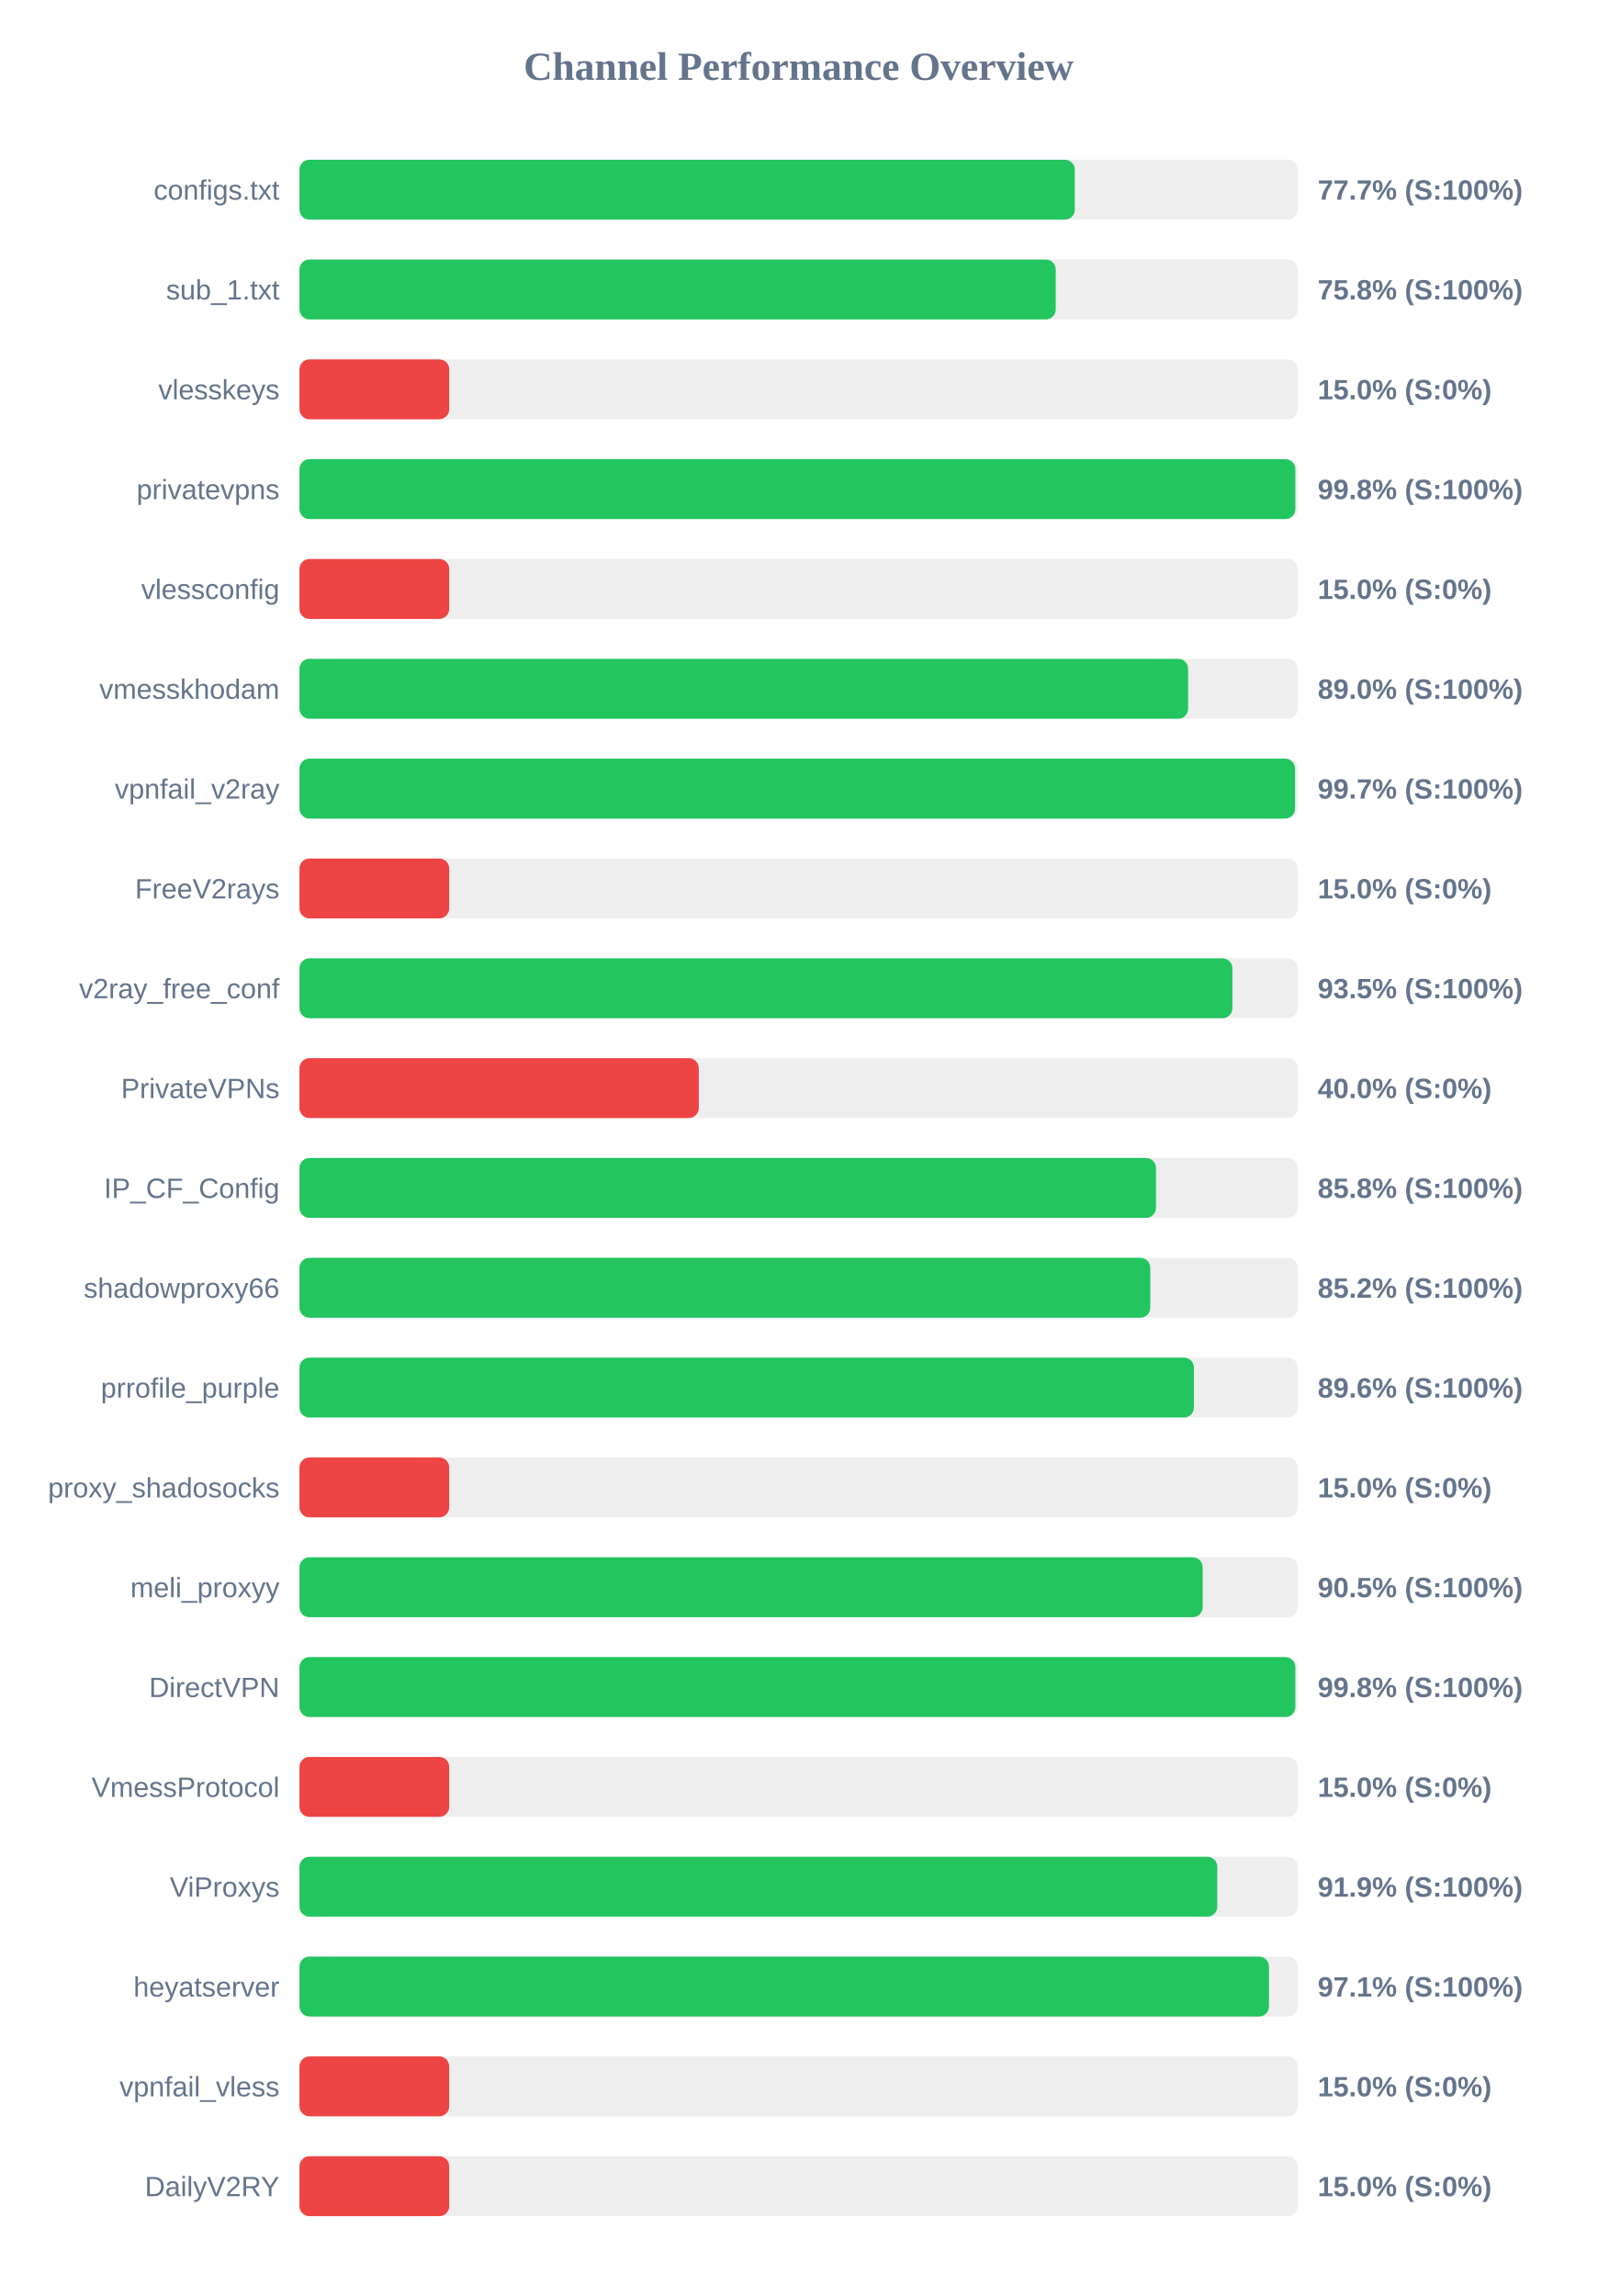
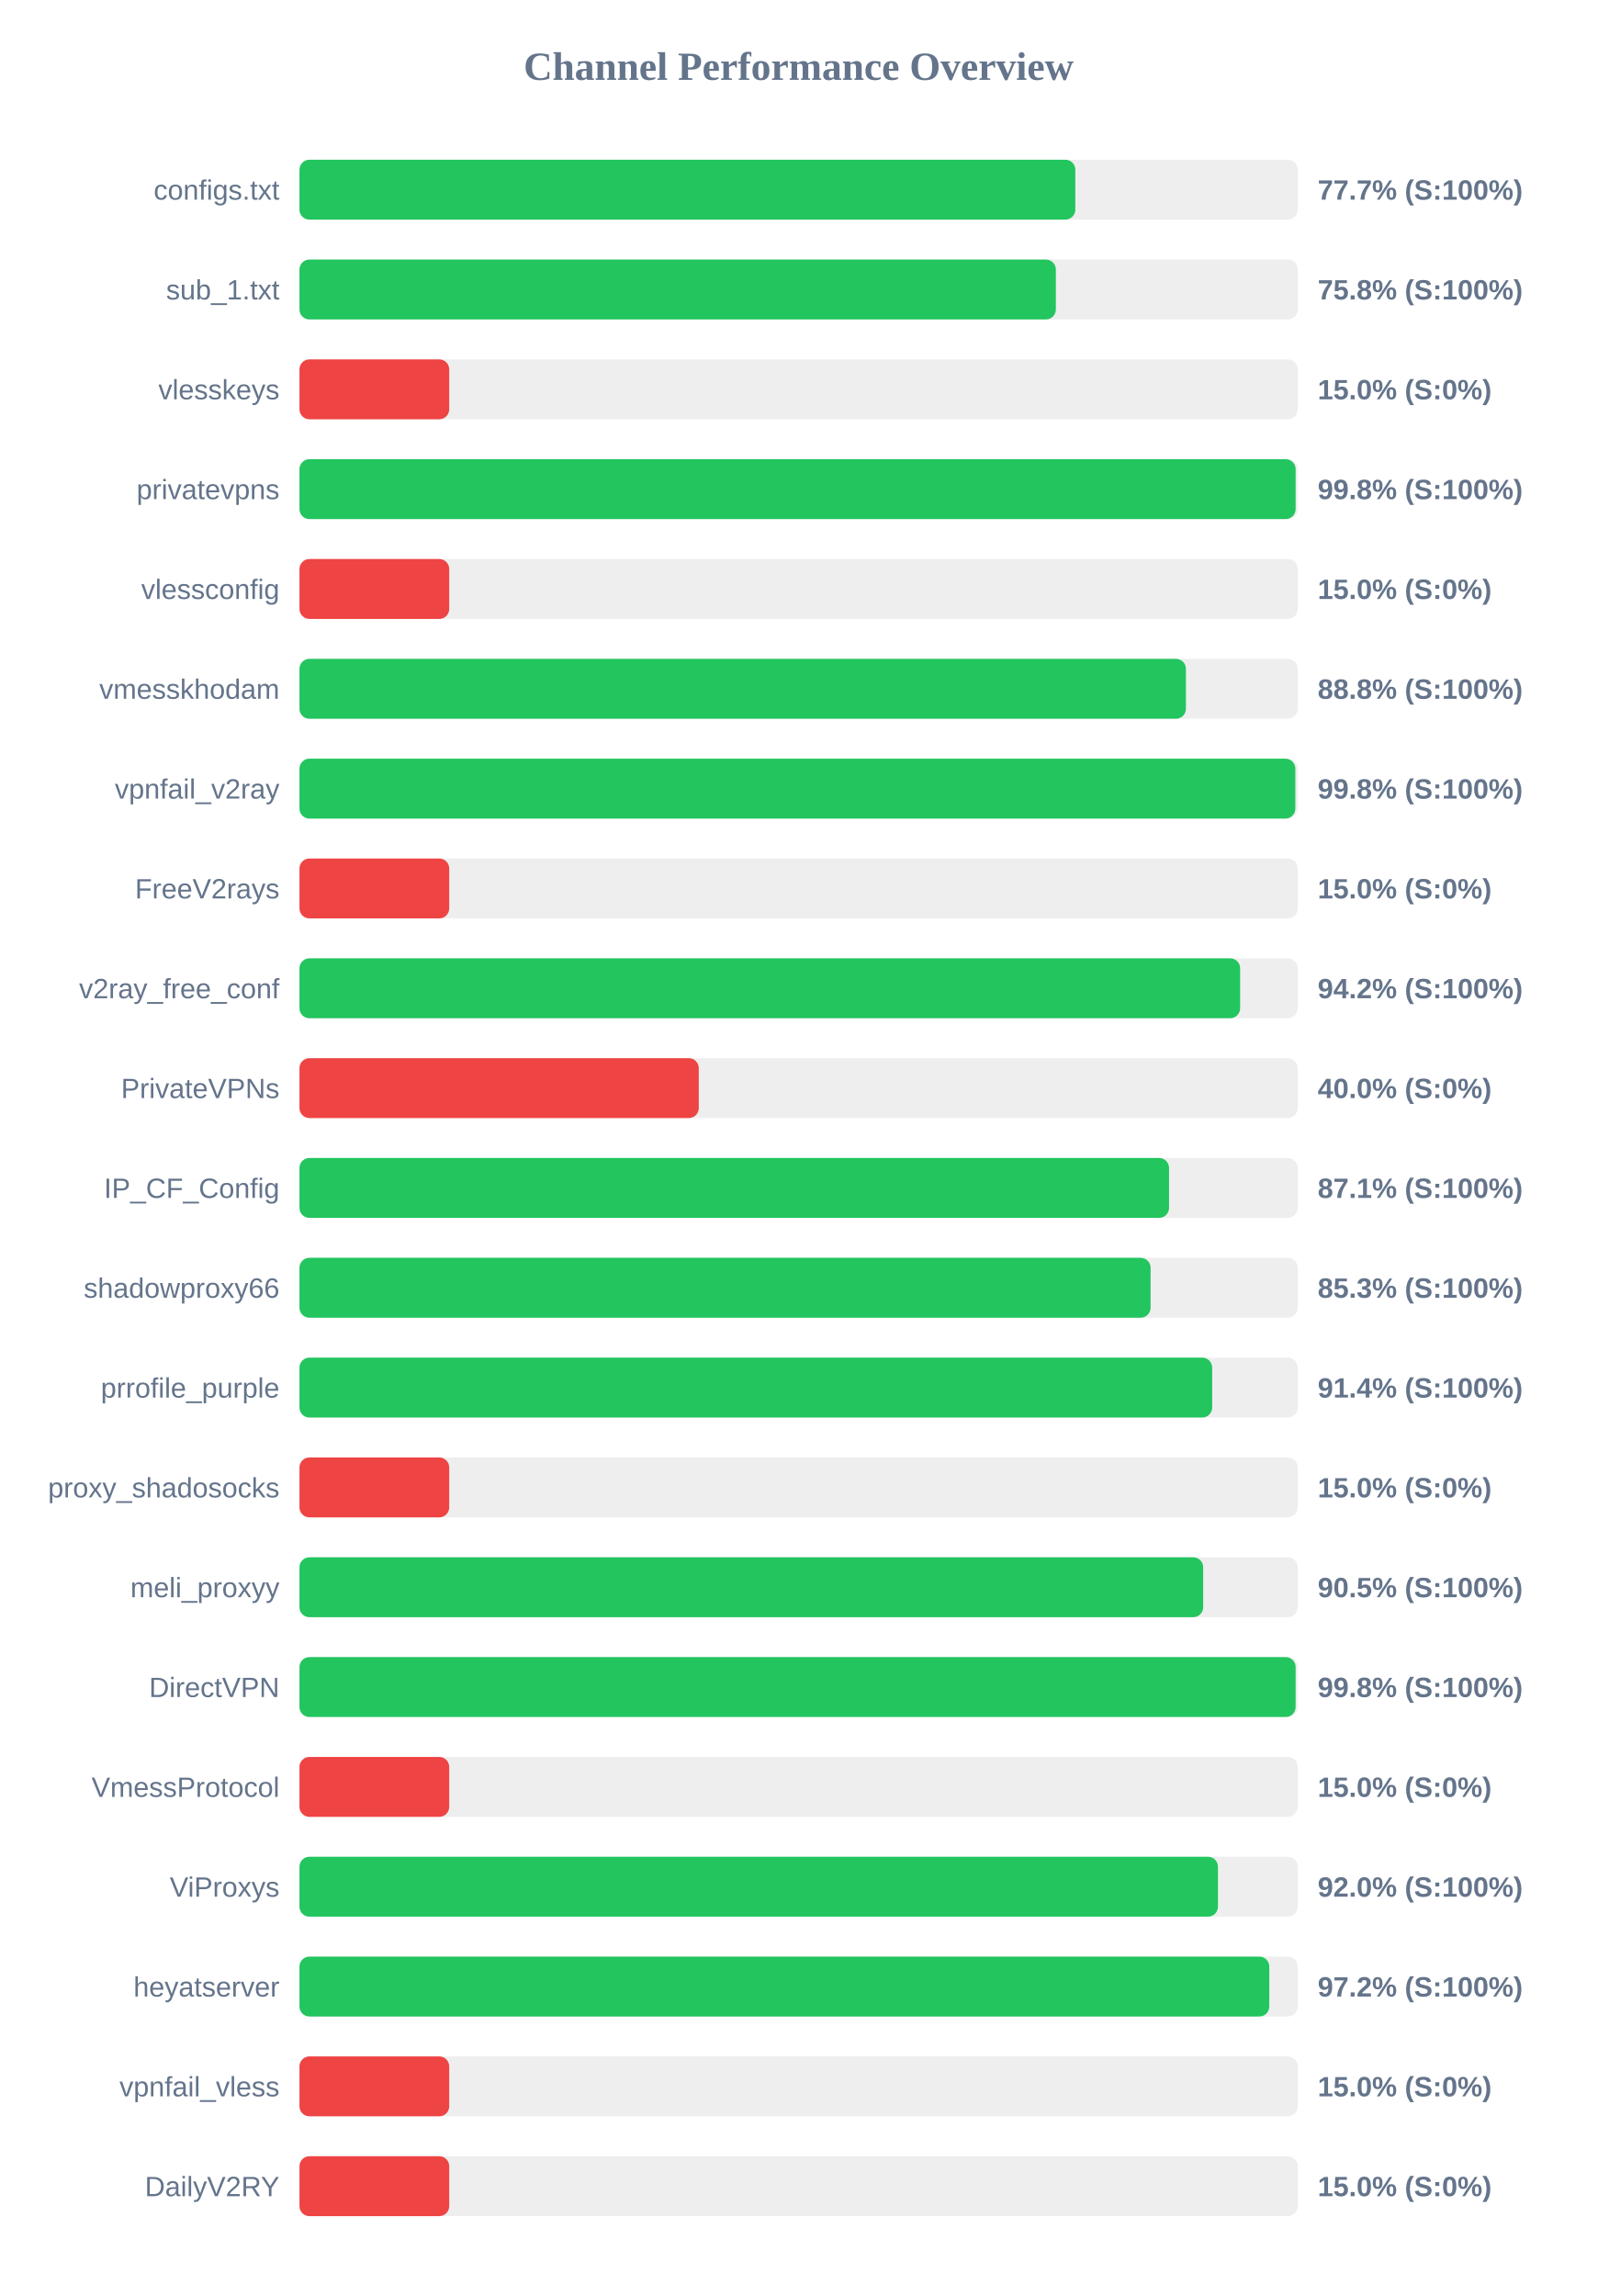
<svg xmlns="http://www.w3.org/2000/svg" width="800" height="1150" version="1.1">
  <style>
        .row { font: 14px Arial; fill: #64748b; }
        .score { font: bold 14px Arial; fill: #64748b; }
    </style>
  <text x="400" y="40" text-anchor="middle" font-size="20px" font-weight="bold" fill="#64748b">Channel Performance Overview</text>
  <rect x="150" y="80" width="500" height="30" fill="#eee" rx="5" />
-   <rect x="150" y="80" width="388.35" height="30" fill="#22c55e" rx="5" />
+   <rect x="150" y="80" width="388.6" height="30" fill="#22c55e" rx="5" />
  <text x="140" y="100" text-anchor="end" class="row">configs.txt</text>
  <text x="660" y="100" text-anchor="start" class="score">77.7% (S:100%)</text>
  <rect x="150" y="130" width="500" height="30" fill="#eee" rx="5" />
-   <rect x="150" y="130" width="378.8" height="30" fill="#22c55e" rx="5" />
+   <rect x="150" y="130" width="378.85" height="30" fill="#22c55e" rx="5" />
  <text x="140" y="150" text-anchor="end" class="row">sub_1.txt</text>
  <text x="660" y="150" text-anchor="start" class="score">75.8% (S:100%)</text>
  <rect x="150" y="180" width="500" height="30" fill="#eee" rx="5" />
  <rect x="150" y="180" width="75.0" height="30" fill="#ef4444" rx="5" />
  <text x="140" y="200" text-anchor="end" class="row">vlesskeys</text>
  <text x="660" y="200" text-anchor="start" class="score">15.0% (S:0%)</text>
  <rect x="150" y="230" width="500" height="30" fill="#eee" rx="5" />
-   <rect x="150" y="230" width="498.8" height="30" fill="#22c55e" rx="5" />
+   <rect x="150" y="230" width="498.95" height="30" fill="#22c55e" rx="5" />
  <text x="140" y="250" text-anchor="end" class="row">privatevpns</text>
  <text x="660" y="250" text-anchor="start" class="score">99.8% (S:100%)</text>
  <rect x="150" y="280" width="500" height="30" fill="#eee" rx="5" />
  <rect x="150" y="280" width="75.0" height="30" fill="#ef4444" rx="5" />
  <text x="140" y="300" text-anchor="end" class="row">vlessconfig</text>
  <text x="660" y="300" text-anchor="start" class="score">15.0% (S:0%)</text>
  <rect x="150" y="330" width="500" height="30" fill="#eee" rx="5" />
-   <rect x="150" y="330" width="445.1" height="30" fill="#22c55e" rx="5" />
+   <rect x="150" y="330" width="444.0" height="30" fill="#22c55e" rx="5" />
  <text x="140" y="350" text-anchor="end" class="row">vmesskhodam</text>
-   <text x="660" y="350" text-anchor="start" class="score">89.0% (S:100%)</text>
+   <text x="660" y="350" text-anchor="start" class="score">88.8% (S:100%)</text>
  <rect x="150" y="380" width="500" height="30" fill="#eee" rx="5" />
-   <rect x="150" y="380" width="498.65" height="30" fill="#22c55e" rx="5" />
+   <rect x="150" y="380" width="498.8" height="30" fill="#22c55e" rx="5" />
  <text x="140" y="400" text-anchor="end" class="row">vpnfail_v2ray</text>
-   <text x="660" y="400" text-anchor="start" class="score">99.7% (S:100%)</text>
+   <text x="660" y="400" text-anchor="start" class="score">99.8% (S:100%)</text>
  <rect x="150" y="430" width="500" height="30" fill="#eee" rx="5" />
  <rect x="150" y="430" width="75.0" height="30" fill="#ef4444" rx="5" />
  <text x="140" y="450" text-anchor="end" class="row">FreeV2rays</text>
  <text x="660" y="450" text-anchor="start" class="score">15.0% (S:0%)</text>
  <rect x="150" y="480" width="500" height="30" fill="#eee" rx="5" />
-   <rect x="150" y="480" width="467.3" height="30" fill="#22c55e" rx="5" />
+   <rect x="150" y="480" width="471.15" height="30" fill="#22c55e" rx="5" />
  <text x="140" y="500" text-anchor="end" class="row">v2ray_free_conf</text>
-   <text x="660" y="500" text-anchor="start" class="score">93.5% (S:100%)</text>
+   <text x="660" y="500" text-anchor="start" class="score">94.2% (S:100%)</text>
  <rect x="150" y="530" width="500" height="30" fill="#eee" rx="5" />
  <rect x="150" y="530" width="200.0" height="30" fill="#ef4444" rx="5" />
  <text x="140" y="550" text-anchor="end" class="row">PrivateVPNs</text>
  <text x="660" y="550" text-anchor="start" class="score">40.0% (S:0%)</text>
  <rect x="150" y="580" width="500" height="30" fill="#eee" rx="5" />
-   <rect x="150" y="580" width="429.0" height="30" fill="#22c55e" rx="5" />
+   <rect x="150" y="580" width="435.55" height="30" fill="#22c55e" rx="5" />
  <text x="140" y="600" text-anchor="end" class="row">IP_CF_Config</text>
-   <text x="660" y="600" text-anchor="start" class="score">85.8% (S:100%)</text>
+   <text x="660" y="600" text-anchor="start" class="score">87.1% (S:100%)</text>
  <rect x="150" y="630" width="500" height="30" fill="#eee" rx="5" />
-   <rect x="150" y="630" width="426.15" height="30" fill="#22c55e" rx="5" />
+   <rect x="150" y="630" width="426.3" height="30" fill="#22c55e" rx="5" />
  <text x="140" y="650" text-anchor="end" class="row">shadowproxy66</text>
-   <text x="660" y="650" text-anchor="start" class="score">85.2% (S:100%)</text>
+   <text x="660" y="650" text-anchor="start" class="score">85.3% (S:100%)</text>
  <rect x="150" y="680" width="500" height="30" fill="#eee" rx="5" />
-   <rect x="150" y="680" width="448.0" height="30" fill="#22c55e" rx="5" />
+   <rect x="150" y="680" width="457.15" height="30" fill="#22c55e" rx="5" />
  <text x="140" y="700" text-anchor="end" class="row">prrofile_purple</text>
-   <text x="660" y="700" text-anchor="start" class="score">89.6% (S:100%)</text>
+   <text x="660" y="700" text-anchor="start" class="score">91.4% (S:100%)</text>
  <rect x="150" y="730" width="500" height="30" fill="#eee" rx="5" />
  <rect x="150" y="730" width="75.0" height="30" fill="#ef4444" rx="5" />
  <text x="140" y="750" text-anchor="end" class="row">proxy_shadosocks</text>
  <text x="660" y="750" text-anchor="start" class="score">15.0% (S:0%)</text>
  <rect x="150" y="780" width="500" height="30" fill="#eee" rx="5" />
-   <rect x="150" y="780" width="452.4" height="30" fill="#22c55e" rx="5" />
+   <rect x="150" y="780" width="452.65" height="30" fill="#22c55e" rx="5" />
  <text x="140" y="800" text-anchor="end" class="row">meli_proxyy</text>
  <text x="660" y="800" text-anchor="start" class="score">90.5% (S:100%)</text>
  <rect x="150" y="830" width="500" height="30" fill="#eee" rx="5" />
-   <rect x="150" y="830" width="498.8" height="30" fill="#22c55e" rx="5" />
+   <rect x="150" y="830" width="498.95" height="30" fill="#22c55e" rx="5" />
  <text x="140" y="850" text-anchor="end" class="row">DirectVPN</text>
  <text x="660" y="850" text-anchor="start" class="score">99.8% (S:100%)</text>
  <rect x="150" y="880" width="500" height="30" fill="#eee" rx="5" />
  <rect x="150" y="880" width="75.0" height="30" fill="#ef4444" rx="5" />
  <text x="140" y="900" text-anchor="end" class="row">VmessProtocol</text>
  <text x="660" y="900" text-anchor="start" class="score">15.0% (S:0%)</text>
  <rect x="150" y="930" width="500" height="30" fill="#eee" rx="5" />
-   <rect x="150" y="930" width="459.7" height="30" fill="#22c55e" rx="5" />
+   <rect x="150" y="930" width="460.05" height="30" fill="#22c55e" rx="5" />
  <text x="140" y="950" text-anchor="end" class="row">ViProxys</text>
-   <text x="660" y="950" text-anchor="start" class="score">91.9% (S:100%)</text>
+   <text x="660" y="950" text-anchor="start" class="score">92.0% (S:100%)</text>
  <rect x="150" y="980" width="500" height="30" fill="#eee" rx="5" />
-   <rect x="150" y="980" width="485.6" height="30" fill="#22c55e" rx="5" />
+   <rect x="150" y="980" width="485.75" height="30" fill="#22c55e" rx="5" />
  <text x="140" y="1000" text-anchor="end" class="row">heyatserver</text>
-   <text x="660" y="1000" text-anchor="start" class="score">97.1% (S:100%)</text>
+   <text x="660" y="1000" text-anchor="start" class="score">97.2% (S:100%)</text>
  <rect x="150" y="1030" width="500" height="30" fill="#eee" rx="5" />
  <rect x="150" y="1030" width="75.0" height="30" fill="#ef4444" rx="5" />
  <text x="140" y="1050" text-anchor="end" class="row">vpnfail_vless</text>
  <text x="660" y="1050" text-anchor="start" class="score">15.0% (S:0%)</text>
  <rect x="150" y="1080" width="500" height="30" fill="#eee" rx="5" />
  <rect x="150" y="1080" width="75.0" height="30" fill="#ef4444" rx="5" />
  <text x="140" y="1100" text-anchor="end" class="row">DailyV2RY</text>
  <text x="660" y="1100" text-anchor="start" class="score">15.0% (S:0%)</text>
</svg>
